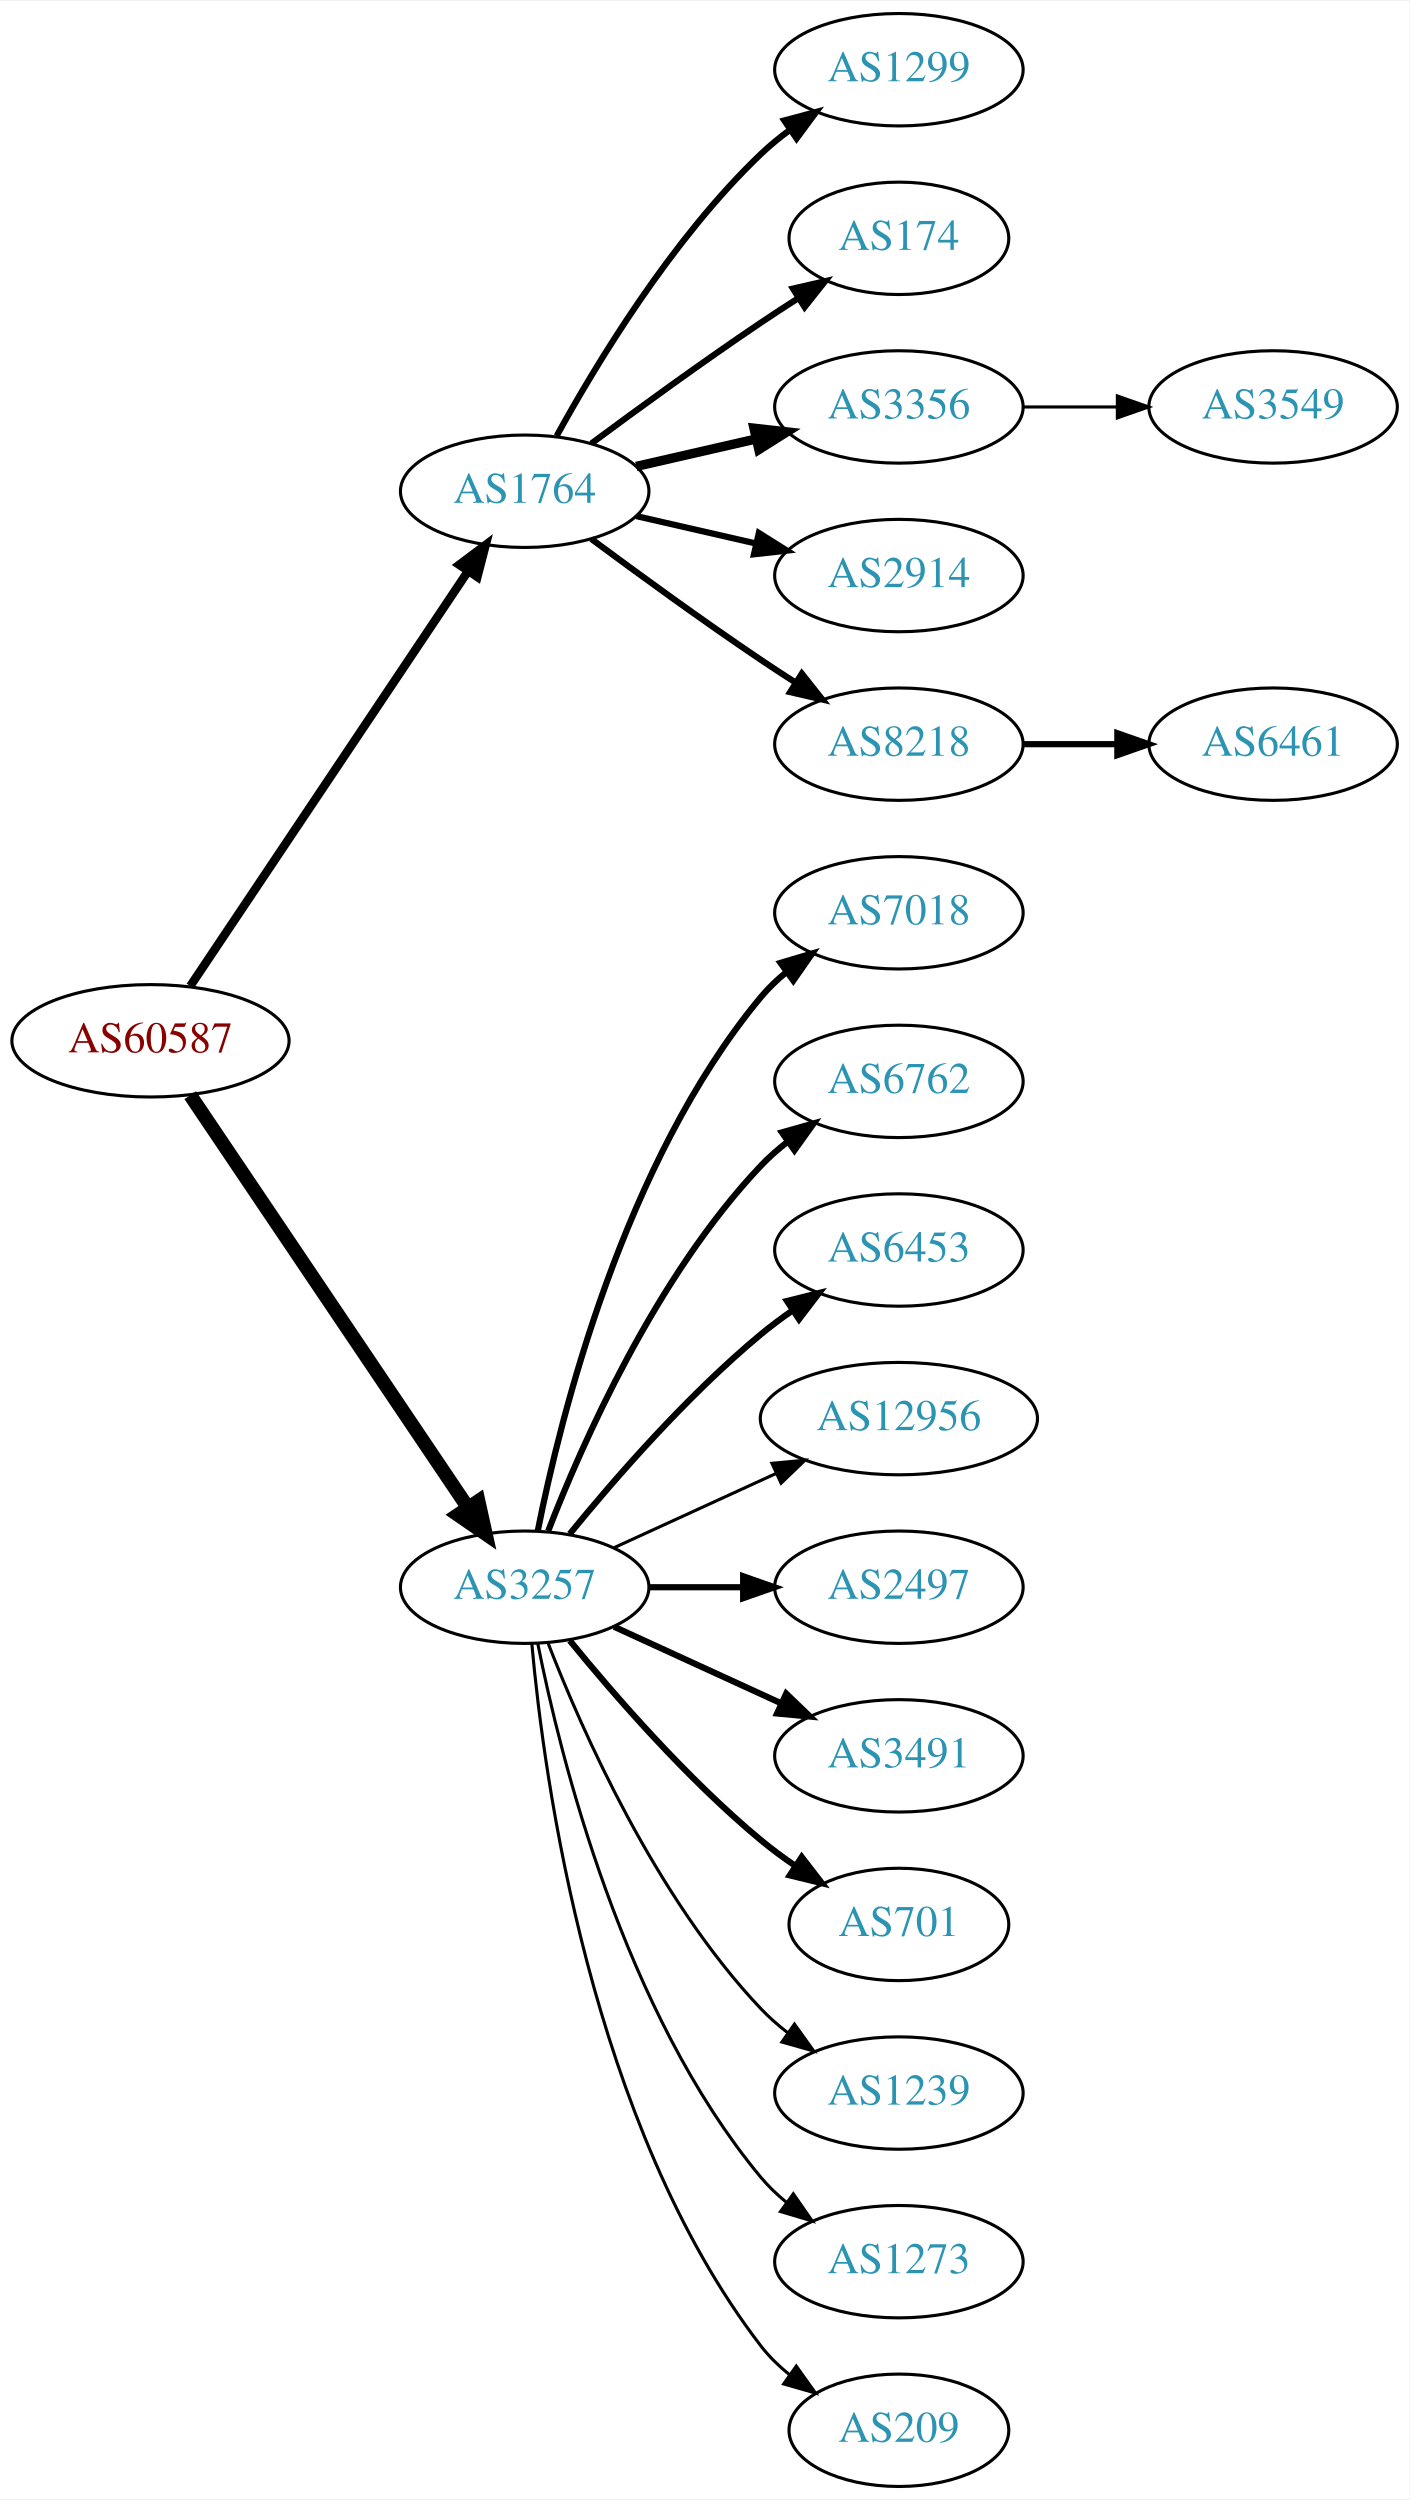
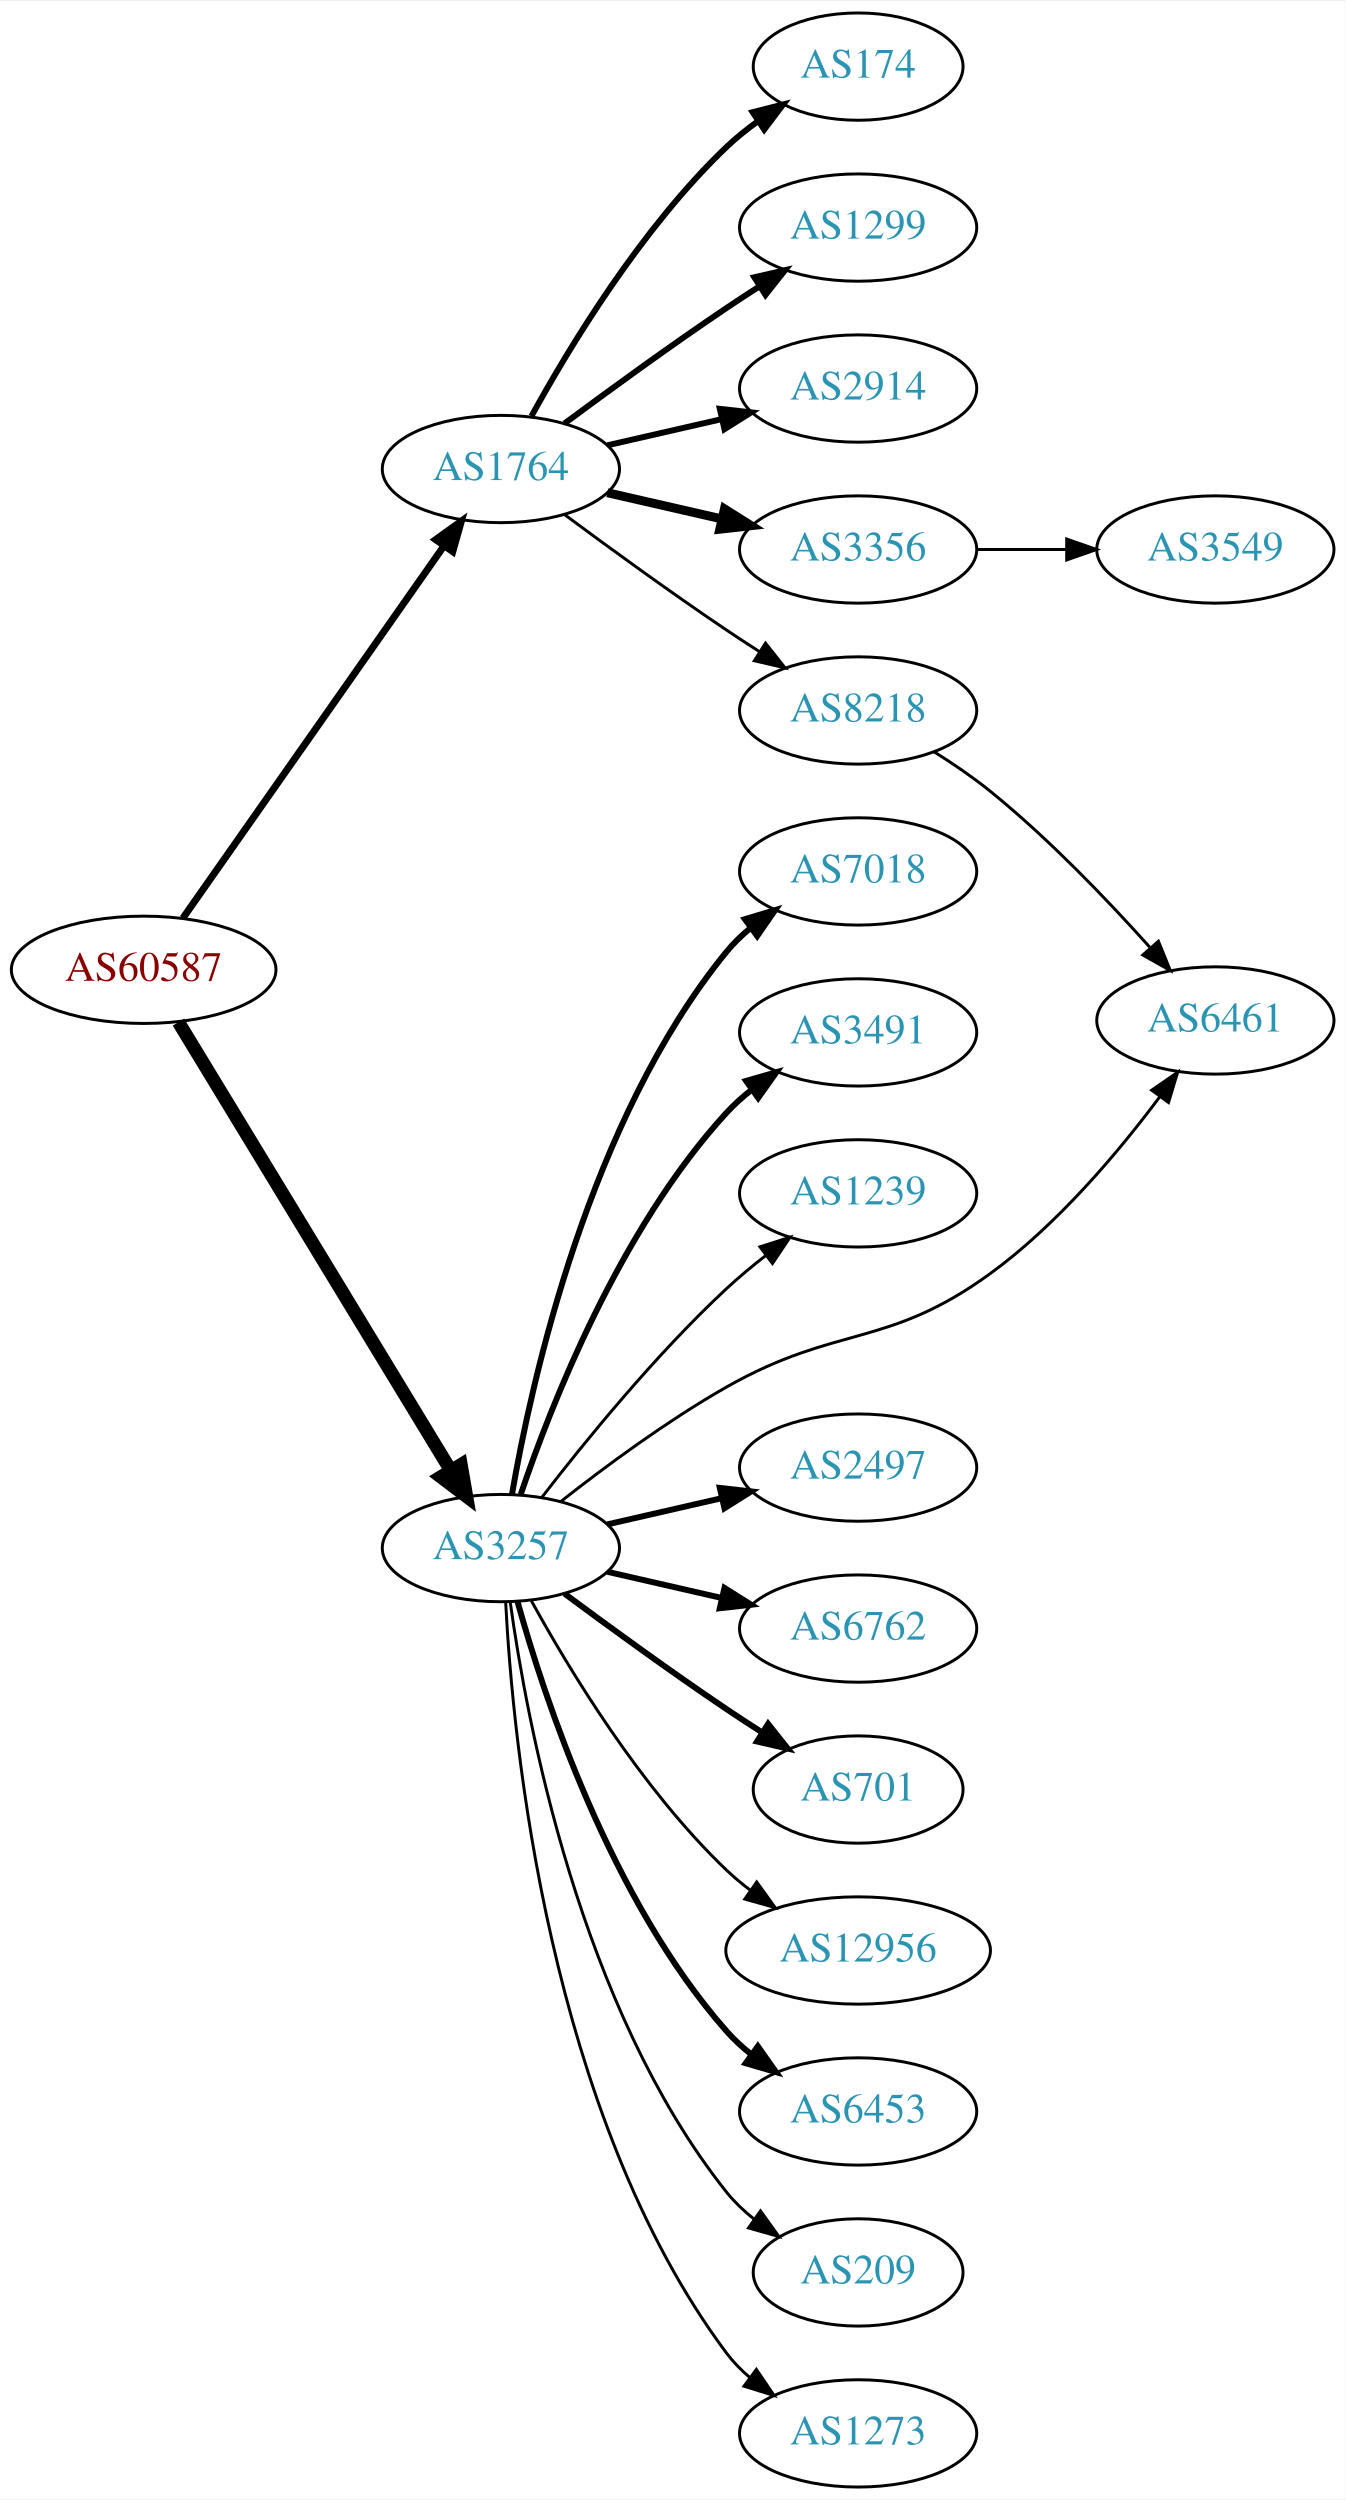
- <svg xmlns="http://www.w3.org/2000/svg" xmlns:xlink="http://www.w3.org/1999/xlink" width="451pt" height="800pt" viewBox="0.00 0.00 451.37 800.00">
-   <g id="graph0" class="graph" transform="scale(1 1) rotate(0) translate(4 796)">
-     <polygon fill="white" stroke="none" points="-4,4 -4,-796 447.37,-796 447.37,4 -4,4" />
+ <svg xmlns="http://www.w3.org/2000/svg" xmlns:xlink="http://www.w3.org/1999/xlink" width="451pt" height="838pt" viewBox="0.00 0.00 451.37 838.00">
+   <g id="graph0" class="graph" transform="scale(1 1) rotate(0) translate(4 834)">
+     <polygon fill="white" stroke="none" points="-4,4 -4,-834 447.37,-834 447.37,4 -4,4" />
    <g id="node1" class="node">
      <g id="a_node1">
        <a xlink:href="/asn/60587" xlink:title="AS60587 ~ XINON GmbH [AT]">
-           <ellipse fill="#ffffff" stroke="black" cx="44.196" cy="-463" rx="44.393" ry="18" />
-           <text text-anchor="middle" x="44.196" y="-459.3" font-family="Times,serif" font-size="14.00" fill="#880000">AS60587</text>
+           <ellipse fill="#ffffff" stroke="black" cx="44.196" cy="-509" rx="44.393" ry="18" />
+           <text text-anchor="middle" x="44.196" y="-505.3" font-family="Times,serif" font-size="14.00" fill="#880000">AS60587</text>
        </a>
      </g>
    </g>
    <g id="node2" class="node">
      <g id="a_node2">
        <a xlink:href="/asn/1764" xlink:title="AS1764 ~ NEXTLAYER-AS [AT]">
-           <ellipse fill="#ffffff" stroke="black" cx="164.039" cy="-639" rx="39.794" ry="18" />
-           <text text-anchor="middle" x="164.039" y="-635.3" font-family="Times,serif" font-size="14.00" fill="#2c94b3">AS1764</text>
+           <ellipse fill="#ffffff" stroke="black" cx="164.039" cy="-677" rx="39.794" ry="18" />
+           <text text-anchor="middle" x="164.039" y="-673.3" font-family="Times,serif" font-size="14.00" fill="#2c94b3">AS1764</text>
        </a>
      </g>
    </g>
    <g id="edge1" class="edge">
-       <path fill="none" stroke="black" stroke-width="2.75" d="M56.926,-480.519C77.803,-511.699 121.491,-576.948 145.794,-613.245" />
-       <polygon fill="black" stroke="black" stroke-width="2.75" points="143.058,-615.449 151.53,-621.811 148.874,-611.555 143.058,-615.449" />
+       <path fill="none" stroke="black" stroke-width="2.368" d="M57.364,-526.346C78.181,-556.024 120.729,-616.682 145.007,-651.293" />
+       <polygon fill="black" stroke="black" stroke-width="2.368" points="142.153,-653.32 150.761,-659.496 147.884,-649.3 142.153,-653.32" />
    </g>
    <g id="node3" class="node">
      <g id="a_node3">
        <a xlink:href="/asn/3257" xlink:title="AS3257 ~ GTT [DE]">
-           <ellipse fill="#ffffff" stroke="black" cx="164.039" cy="-288" rx="39.794" ry="18" />
-           <text text-anchor="middle" x="164.039" y="-284.3" font-family="Times,serif" font-size="14.00" fill="#2c94b3">AS3257</text>
+           <ellipse fill="#ffffff" stroke="black" cx="164.039" cy="-315" rx="39.794" ry="18" />
+           <text text-anchor="middle" x="164.039" y="-311.3" font-family="Times,serif" font-size="14.00" fill="#2c94b3">AS3257</text>
        </a>
      </g>
    </g>
    <g id="edge2" class="edge">
-       <path fill="none" stroke="black" stroke-width="4.5" d="M56.926,-445.581C77.803,-414.578 121.491,-349.699 145.794,-313.608" />
-       <polygon fill="black" stroke="black" stroke-width="4.5" points="149.21,-315.585 151.53,-305.091 142.678,-311.186 149.21,-315.585" />
+       <path fill="none" stroke="black" stroke-width="4.5" d="M55.862,-491.442C76.676,-457.175 122.802,-381.24 147.199,-341.077" />
+       <polygon fill="black" stroke="black" stroke-width="4.5" points="150.656,-342.97 152.482,-332.379 143.925,-338.881 150.656,-342.97" />
    </g>
    <g id="node4" class="node">
      <g id="a_node4">
-         <a xlink:href="/asn/1299" xlink:title="AS1299 ~ Telia Carrier [EU]">
-           <ellipse fill="#ffffff" stroke="black" cx="283.881" cy="-774" rx="39.794" ry="18" />
-           <text text-anchor="middle" x="283.881" y="-770.3" font-family="Times,serif" font-size="14.00" fill="#2c94b3">AS1299</text>
+         <a xlink:href="/asn/174" xlink:title="AS174 ~ Cogent Communications [US]">
+           <ellipse fill="#ffffff" stroke="black" cx="283.881" cy="-812" rx="35.194" ry="18" />
+           <text text-anchor="middle" x="283.881" y="-808.3" font-family="Times,serif" font-size="14.00" fill="#2c94b3">AS174</text>
        </a>
      </g>
    </g>
    <g id="edge3" class="edge">
-       <path fill="none" stroke="black" stroke-width="2" d="M174.28,-656.713C186.825,-679.561 211.002,-719.611 239.685,-747 242.553,-749.739 245.742,-752.347 249.051,-754.785" />
-       <polygon fill="black" stroke="black" stroke-width="2" points="247.175,-757.742 257.411,-760.477 251.114,-751.956 247.175,-757.742" />
+       <path fill="none" stroke="black" stroke-width="2" d="M174.28,-694.713C186.825,-717.561 211.002,-757.611 239.685,-785 242.939,-788.107 246.606,-791.046 250.393,-793.76" />
+       <polygon fill="black" stroke="black" stroke-width="2" points="248.495,-796.701 258.761,-799.322 252.37,-790.872 248.495,-796.701" />
    </g>
    <g id="node5" class="node">
      <g id="a_node5">
-         <a xlink:href="/asn/174" xlink:title="AS174 ~ Cogent Communications [US]">
-           <ellipse fill="#ffffff" stroke="black" cx="283.881" cy="-720" rx="35.194" ry="18" />
-           <text text-anchor="middle" x="283.881" y="-716.3" font-family="Times,serif" font-size="14.00" fill="#2c94b3">AS174</text>
+         <a xlink:href="/asn/1299" xlink:title="AS1299 ~ Telia Carrier [EU]">
+           <ellipse fill="#ffffff" stroke="black" cx="283.881" cy="-758" rx="39.794" ry="18" />
+           <text text-anchor="middle" x="283.881" y="-754.3" font-family="Times,serif" font-size="14.00" fill="#2c94b3">AS1299</text>
        </a>
      </g>
    </g>
    <g id="edge4" class="edge">
-       <path fill="none" stroke="black" stroke-width="2" d="M185.369,-654.277C200.231,-665.304 220.976,-680.407 239.685,-693 243.502,-695.569 247.552,-698.21 251.583,-700.786" />
-       <polygon fill="black" stroke="black" stroke-width="2" points="249.952,-703.895 260.277,-706.271 253.687,-697.975 249.952,-703.895" />
+       <path fill="none" stroke="black" stroke-width="2" d="M185.369,-692.277C200.231,-703.304 220.976,-718.407 239.685,-731 243.234,-733.389 246.984,-735.839 250.733,-738.242" />
+       <polygon fill="black" stroke="black" stroke-width="2" points="249.059,-741.325 259.381,-743.712 252.801,-735.409 249.059,-741.325" />
    </g>
    <g id="node6" class="node">
      <g id="a_node6">
-         <a xlink:href="/asn/3356" xlink:title="AS3356 ~ Level 3 Parent, LLC [US]">
-           <ellipse fill="#ffffff" stroke="black" cx="283.881" cy="-666" rx="39.794" ry="18" />
-           <text text-anchor="middle" x="283.881" y="-662.3" font-family="Times,serif" font-size="14.00" fill="#2c94b3">AS3356</text>
+         <a xlink:href="/asn/2914" xlink:title="AS2914 ~ NTT America, Inc. [US]">
+           <ellipse fill="#ffffff" stroke="black" cx="283.881" cy="-704" rx="39.794" ry="18" />
+           <text text-anchor="middle" x="283.881" y="-700.3" font-family="Times,serif" font-size="14.00" fill="#2c94b3">AS2914</text>
        </a>
      </g>
    </g>
    <g id="edge5" class="edge">
-       <path fill="none" stroke="black" stroke-width="3" d="M199.758,-646.955C211.758,-649.704 225.379,-652.825 238.071,-655.733" />
-       <polygon fill="black" stroke="black" stroke-width="3" points="237.474,-659.187 248.003,-658.009 239.037,-652.364 237.474,-659.187" />
+       <path fill="none" stroke="black" stroke-width="2" d="M199.758,-684.955C211.758,-687.704 225.379,-690.825 238.071,-693.733" />
+       <polygon fill="black" stroke="black" stroke-width="2" points="237.474,-697.187 248.003,-696.009 239.037,-690.364 237.474,-697.187" />
    </g>
    <g id="node7" class="node">
      <g id="a_node7">
-         <a xlink:href="/asn/2914" xlink:title="AS2914 ~ NTT America, Inc. [US]">
-           <ellipse fill="#ffffff" stroke="black" cx="283.881" cy="-612" rx="39.794" ry="18" />
-           <text text-anchor="middle" x="283.881" y="-608.3" font-family="Times,serif" font-size="14.00" fill="#2c94b3">AS2914</text>
+         <a xlink:href="/asn/3356" xlink:title="AS3356 ~ Level 3 Parent, LLC [US]">
+           <ellipse fill="#ffffff" stroke="black" cx="283.881" cy="-650" rx="39.794" ry="18" />
+           <text text-anchor="middle" x="283.881" y="-646.3" font-family="Times,serif" font-size="14.00" fill="#2c94b3">AS3356</text>
        </a>
      </g>
    </g>
    <g id="edge6" class="edge">
-       <path fill="none" stroke="black" stroke-width="2" d="M199.758,-631.045C211.758,-628.296 225.379,-625.175 238.071,-622.267" />
-       <polygon fill="black" stroke="black" stroke-width="2" points="239.037,-625.636 248.003,-619.991 237.474,-618.813 239.037,-625.636" />
+       <path fill="none" stroke="black" stroke-width="3" d="M199.758,-669.045C211.758,-666.296 225.379,-663.175 238.071,-660.267" />
+       <polygon fill="black" stroke="black" stroke-width="3" points="239.037,-663.636 248.003,-657.991 237.474,-656.813 239.037,-663.636" />
    </g>
    <g id="node8" class="node">
      <g id="a_node8">
        <a xlink:href="/asn/8218" xlink:title="AS8218 ~ legacy Neotelecoms [FR]">
-           <ellipse fill="#ffffff" stroke="black" cx="283.881" cy="-558" rx="39.794" ry="18" />
-           <text text-anchor="middle" x="283.881" y="-554.3" font-family="Times,serif" font-size="14.00" fill="#2c94b3">AS8218</text>
+           <ellipse fill="#ffffff" stroke="black" cx="283.881" cy="-596" rx="39.794" ry="18" />
+           <text text-anchor="middle" x="283.881" y="-592.3" font-family="Times,serif" font-size="14.00" fill="#2c94b3">AS8218</text>
        </a>
      </g>
    </g>
    <g id="edge7" class="edge">
-       <path fill="none" stroke="black" stroke-width="2" d="M185.369,-623.723C200.231,-612.696 220.976,-597.593 239.685,-585 243.234,-582.611 246.984,-580.161 250.733,-577.758" />
-       <polygon fill="black" stroke="black" stroke-width="2" points="252.801,-580.591 259.381,-572.288 249.059,-574.675 252.801,-580.591" />
+       <path fill="none" stroke="black" d="M185.369,-661.723C200.231,-650.696 220.976,-635.593 239.685,-623 243.234,-620.611 246.984,-618.161 250.733,-615.758" />
+       <polygon fill="black" stroke="black" points="252.801,-618.591 259.381,-610.288 249.059,-612.675 252.801,-618.591" />
+     </g>
+     <g id="node10" class="node">
+       <g id="a_node10">
+         <a xlink:href="/asn/7018" xlink:title="AS7018 ~ AT&amp;T Services, Inc. [US]">
+           <ellipse fill="#ffffff" stroke="black" cx="283.881" cy="-542" rx="39.794" ry="18" />
+           <text text-anchor="middle" x="283.881" y="-538.3" font-family="Times,serif" font-size="14.00" fill="#2c94b3">AS7018</text>
+         </a>
+       </g>
+     </g>
+     <g id="edge9" class="edge">
+       <path fill="none" stroke="black" stroke-width="2" d="M167.748,-332.961C174.197,-370.495 193.51,-458.444 239.685,-515 242.062,-517.911 244.841,-520.6 247.821,-523.06" />
+       <polygon fill="black" stroke="black" stroke-width="2" points="245.9,-525.991 256.048,-529.033 250.012,-520.326 245.9,-525.991" />
    </g>
    <g id="node11" class="node">
      <g id="a_node11">
-         <a xlink:href="/asn/7018" xlink:title="AS7018 ~ AT&amp;T Services, Inc. [US]">
-           <ellipse fill="#ffffff" stroke="black" cx="283.881" cy="-504" rx="39.794" ry="18" />
-           <text text-anchor="middle" x="283.881" y="-500.3" font-family="Times,serif" font-size="14.00" fill="#2c94b3">AS7018</text>
+         <a xlink:href="/asn/3491" xlink:title="AS3491 ~ PCCW Global, Inc. [US]">
+           <ellipse fill="#ffffff" stroke="black" cx="283.881" cy="-488" rx="39.794" ry="18" />
+           <text text-anchor="middle" x="283.881" y="-484.3" font-family="Times,serif" font-size="14.00" fill="#2c94b3">AS3491</text>
        </a>
      </g>
    </g>
    <g id="edge10" class="edge">
-       <path fill="none" stroke="black" stroke-width="2" d="M168.237,-306.073C175.401,-342.141 195.675,-424.125 239.685,-477 242.09,-479.889 244.886,-482.563 247.879,-485.013" />
-       <polygon fill="black" stroke="black" stroke-width="2" points="245.967,-487.95 256.122,-490.973 250.069,-482.277 245.967,-487.95" />
+       <path fill="none" stroke="black" stroke-width="2" d="M170.7,-333.027C180.703,-362.59 203.888,-421.983 239.685,-461 242.226,-463.77 245.114,-466.364 248.163,-468.764" />
+       <polygon fill="black" stroke="black" stroke-width="2" points="246.302,-471.734 256.486,-474.654 250.345,-466.021 246.302,-471.734" />
    </g>
    <g id="node12" class="node">
      <g id="a_node12">
-         <a xlink:href="/asn/6762" xlink:title="AS6762 ~ TELECOM ITALIA SPARKLE S.p.A. [IT]">
-           <ellipse fill="#ffffff" stroke="black" cx="283.881" cy="-450" rx="39.794" ry="18" />
-           <text text-anchor="middle" x="283.881" y="-446.3" font-family="Times,serif" font-size="14.00" fill="#2c94b3">AS6762</text>
+         <a xlink:href="/asn/1239" xlink:title="AS1239 ~ Sprint [US]">
+           <ellipse fill="#ffffff" stroke="black" cx="283.881" cy="-434" rx="39.794" ry="18" />
+           <text text-anchor="middle" x="283.881" y="-430.3" font-family="Times,serif" font-size="14.00" fill="#2c94b3">AS1239</text>
        </a>
      </g>
    </g>
    <g id="edge11" class="edge">
-       <path fill="none" stroke="black" stroke-width="2" d="M171.562,-305.994C182.312,-333.728 205.969,-387.429 239.685,-423 242.271,-425.728 245.188,-428.294 248.257,-430.677" />
-       <polygon fill="black" stroke="black" stroke-width="2" points="246.411,-433.658 256.605,-436.543 250.435,-427.93 246.411,-433.658" />
+       <path fill="none" stroke="black" d="M177.775,-332.016C191.879,-350.311 215.795,-379.761 239.685,-402 243.784,-405.816 248.334,-409.6 252.899,-413.159" />
+       <polygon fill="black" stroke="black" points="250.942,-416.066 261.038,-419.279 255.149,-410.472 250.942,-416.066" />
    </g>
    <g id="node13" class="node">
      <g id="a_node13">
-         <a xlink:href="/asn/6453" xlink:title="AS6453 ~ TATA COMMUNICATIONS (AMERICA) INC [US]">
-           <ellipse fill="#ffffff" stroke="black" cx="283.881" cy="-396" rx="39.794" ry="18" />
-           <text text-anchor="middle" x="283.881" y="-392.3" font-family="Times,serif" font-size="14.00" fill="#2c94b3">AS6453</text>
+         <a xlink:href="/asn/6461" xlink:title="AS6461 ~ Zayo Bandwidth [US]">
+           <ellipse fill="#ffffff" stroke="black" cx="403.724" cy="-492" rx="39.794" ry="18" />
+           <text text-anchor="middle" x="403.724" y="-488.3" font-family="Times,serif" font-size="14.00" fill="#2c94b3">AS6461</text>
        </a>
      </g>
    </g>
    <g id="edge12" class="edge">
-       <path fill="none" stroke="black" stroke-width="2" d="M178.458,-305.065C192.572,-322.375 215.987,-349.345 239.685,-369 242.901,-371.668 246.402,-374.27 249.972,-376.741" />
-       <polygon fill="black" stroke="black" stroke-width="2" points="248.05,-379.666 258.329,-382.236 251.896,-373.817 248.05,-379.666" />
+       <path fill="none" stroke="black" d="M184.203,-330.677C198.831,-342.185 219.792,-357.712 239.685,-369 276.876,-390.104 293.476,-381.873 328.077,-407 350.713,-423.438 371.27,-447.899 385.052,-466.366" />
+       <polygon fill="black" stroke="black" points="382.357,-468.609 391.073,-474.633 388.015,-464.488 382.357,-468.609" />
    </g>
    <g id="node14" class="node">
      <g id="a_node14">
-         <a xlink:href="/asn/12956" xlink:title="AS12956 ~ TELXIUS [ES]">
-           <ellipse fill="#ffffff" stroke="black" cx="283.881" cy="-342" rx="44.393" ry="18" />
-           <text text-anchor="middle" x="283.881" y="-338.3" font-family="Times,serif" font-size="14.00" fill="#2c94b3">AS12956</text>
+         <a xlink:href="/asn/2497" xlink:title="AS2497 ~ Internet Initiative Japan Inc. [JP]">
+           <ellipse fill="#ffffff" stroke="black" cx="283.881" cy="-342" rx="39.794" ry="18" />
+           <text text-anchor="middle" x="283.881" y="-338.3" font-family="Times,serif" font-size="14.00" fill="#2c94b3">AS2497</text>
        </a>
      </g>
    </g>
    <g id="edge13" class="edge">
-       <path fill="none" stroke="black" d="M192.667,-300.661C208.165,-307.762 227.732,-316.728 244.678,-324.494" />
-       <polygon fill="black" stroke="black" points="243.232,-327.681 253.781,-328.665 246.148,-321.317 243.232,-327.681" />
+       <path fill="none" stroke="black" stroke-width="2" d="M199.758,-322.955C211.758,-325.704 225.379,-328.825 238.071,-331.733" />
+       <polygon fill="black" stroke="black" stroke-width="2" points="237.474,-335.187 248.003,-334.009 239.037,-328.364 237.474,-335.187" />
    </g>
    <g id="node15" class="node">
      <g id="a_node15">
-         <a xlink:href="/asn/2497" xlink:title="AS2497 ~ Internet Initiative Japan Inc. [JP]">
+         <a xlink:href="/asn/6762" xlink:title="AS6762 ~ TELECOM ITALIA SPARKLE S.p.A. [IT]">
          <ellipse fill="#ffffff" stroke="black" cx="283.881" cy="-288" rx="39.794" ry="18" />
-           <text text-anchor="middle" x="283.881" y="-284.3" font-family="Times,serif" font-size="14.00" fill="#2c94b3">AS2497</text>
+           <text text-anchor="middle" x="283.881" y="-284.3" font-family="Times,serif" font-size="14.00" fill="#2c94b3">AS6762</text>
        </a>
      </g>
    </g>
    <g id="edge14" class="edge">
-       <path fill="none" stroke="black" stroke-width="2" d="M203.951,-288C213.505,-288 223.854,-288 233.817,-288" />
-       <polygon fill="black" stroke="black" stroke-width="2" points="234.009,-291.5 244.009,-288 234.009,-284.5 234.009,-291.5" />
+       <path fill="none" stroke="black" stroke-width="2" d="M199.758,-307.045C211.758,-304.296 225.379,-301.175 238.071,-298.267" />
+       <polygon fill="black" stroke="black" stroke-width="2" points="239.037,-301.636 248.003,-295.991 237.474,-294.813 239.037,-301.636" />
    </g>
    <g id="node16" class="node">
      <g id="a_node16">
-         <a xlink:href="/asn/3491" xlink:title="AS3491 ~ PCCW Global, Inc. [US]">
-           <ellipse fill="#ffffff" stroke="black" cx="283.881" cy="-234" rx="39.794" ry="18" />
-           <text text-anchor="middle" x="283.881" y="-230.3" font-family="Times,serif" font-size="14.00" fill="#2c94b3">AS3491</text>
+         <a xlink:href="/asn/701" xlink:title="AS701 ~ UUNET [US]">
+           <ellipse fill="#ffffff" stroke="black" cx="283.881" cy="-234" rx="35.194" ry="18" />
+           <text text-anchor="middle" x="283.881" y="-230.3" font-family="Times,serif" font-size="14.00" fill="#2c94b3">AS701</text>
        </a>
      </g>
    </g>
    <g id="edge15" class="edge">
-       <path fill="none" stroke="black" stroke-width="2" d="M192.667,-275.339C208.624,-268.027 228.895,-258.739 246.178,-250.819" />
-       <polygon fill="black" stroke="black" stroke-width="2" points="247.793,-253.929 255.425,-246.581 244.876,-247.565 247.793,-253.929" />
+       <path fill="none" stroke="black" stroke-width="2" d="M185.369,-299.723C200.231,-288.696 220.976,-273.593 239.685,-261 243.502,-258.431 247.552,-255.79 251.583,-253.214" />
+       <polygon fill="black" stroke="black" stroke-width="2" points="253.687,-256.025 260.277,-247.729 249.952,-250.105 253.687,-256.025" />
    </g>
    <g id="node17" class="node">
      <g id="a_node17">
-         <a xlink:href="/asn/701" xlink:title="AS701 ~ UUNET [US]">
-           <ellipse fill="#ffffff" stroke="black" cx="283.881" cy="-180" rx="35.194" ry="18" />
-           <text text-anchor="middle" x="283.881" y="-176.3" font-family="Times,serif" font-size="14.00" fill="#2c94b3">AS701</text>
+         <a xlink:href="/asn/12956" xlink:title="AS12956 ~ TELXIUS [ES]">
+           <ellipse fill="#ffffff" stroke="black" cx="283.881" cy="-180" rx="44.393" ry="18" />
+           <text text-anchor="middle" x="283.881" y="-176.3" font-family="Times,serif" font-size="14.00" fill="#2c94b3">AS12956</text>
        </a>
      </g>
    </g>
    <g id="edge16" class="edge">
-       <path fill="none" stroke="black" stroke-width="2" d="M178.458,-270.935C192.572,-253.625 215.987,-226.655 239.685,-207 243.148,-204.128 246.941,-201.331 250.795,-198.692" />
-       <polygon fill="black" stroke="black" stroke-width="2" points="252.757,-201.592 259.228,-193.203 248.938,-195.725 252.757,-201.592" />
+       <path fill="none" stroke="black" d="M174.28,-297.287C186.825,-274.439 211.002,-234.389 239.685,-207 242.192,-204.607 244.943,-202.313 247.805,-200.145" />
+       <polygon fill="black" stroke="black" points="249.857,-202.982 256.056,-194.39 245.852,-197.241 249.857,-202.982" />
    </g>
    <g id="node18" class="node">
      <g id="a_node18">
-         <a xlink:href="/asn/1239" xlink:title="AS1239 ~ Sprint [US]">
+         <a xlink:href="/asn/6453" xlink:title="AS6453 ~ TATA COMMUNICATIONS (AMERICA) INC [US]">
          <ellipse fill="#ffffff" stroke="black" cx="283.881" cy="-126" rx="39.794" ry="18" />
-           <text text-anchor="middle" x="283.881" y="-122.3" font-family="Times,serif" font-size="14.00" fill="#2c94b3">AS1239</text>
+           <text text-anchor="middle" x="283.881" y="-122.3" font-family="Times,serif" font-size="14.00" fill="#2c94b3">AS6453</text>
        </a>
      </g>
    </g>
    <g id="edge17" class="edge">
-       <path fill="none" stroke="black" d="M171.562,-270.006C182.312,-242.272 205.969,-188.571 239.685,-153 242.271,-150.272 245.188,-147.706 248.257,-145.323" />
-       <polygon fill="black" stroke="black" points="250.435,-148.07 256.605,-139.457 246.411,-142.342 250.435,-148.07" />
+       <path fill="none" stroke="black" stroke-width="2" d="M169.612,-297.054C178.517,-265.005 200.801,-197.158 239.685,-153 242.169,-150.179 245.019,-147.551 248.044,-145.129" />
+       <polygon fill="black" stroke="black" stroke-width="2" points="250.23,-147.869 256.334,-139.209 246.162,-142.172 250.23,-147.869" />
    </g>
    <g id="node19" class="node">
      <g id="a_node19">
-         <a xlink:href="/asn/1273" xlink:title="AS1273 ~ Vodafone Group PLC [EU]">
-           <ellipse fill="#ffffff" stroke="black" cx="283.881" cy="-72" rx="39.794" ry="18" />
-           <text text-anchor="middle" x="283.881" y="-68.3" font-family="Times,serif" font-size="14.00" fill="#2c94b3">AS1273</text>
+         <a xlink:href="/asn/209" xlink:title="AS209 ~ CenturyLink Communications, LLC [US]">
+           <ellipse fill="#ffffff" stroke="black" cx="283.881" cy="-72" rx="35.194" ry="18" />
+           <text text-anchor="middle" x="283.881" y="-68.3" font-family="Times,serif" font-size="14.00" fill="#2c94b3">AS209</text>
        </a>
      </g>
    </g>
    <g id="edge18" class="edge">
-       <path fill="none" stroke="black" d="M168.237,-269.927C175.401,-233.859 195.675,-151.875 239.685,-99 242.09,-96.111 244.886,-93.437 247.879,-90.987" />
-       <polygon fill="black" stroke="black" points="250.069,-93.722 256.122,-85.027 245.967,-88.05 250.069,-93.722" />
+       <path fill="none" stroke="black" d="M167.178,-296.83C172.678,-257.026 190.504,-160.767 239.685,-99 242.35,-95.653 245.55,-92.607 248.988,-89.868" />
+       <polygon fill="black" stroke="black" points="251.126,-92.643 257.302,-84.035 247.106,-86.913 251.126,-92.643" />
    </g>
    <g id="node20" class="node">
      <g id="a_node20">
-         <a xlink:href="/asn/209" xlink:title="AS209 ~ CenturyLink Communications, LLC [US]">
-           <ellipse fill="#ffffff" stroke="black" cx="283.881" cy="-18" rx="35.194" ry="18" />
-           <text text-anchor="middle" x="283.881" y="-14.3" font-family="Times,serif" font-size="14.00" fill="#2c94b3">AS209</text>
+         <a xlink:href="/asn/1273" xlink:title="AS1273 ~ Vodafone Group PLC [EU]">
+           <ellipse fill="#ffffff" stroke="black" cx="283.881" cy="-18" rx="39.794" ry="18" />
+           <text text-anchor="middle" x="283.881" y="-14.3" font-family="Times,serif" font-size="14.00" fill="#2c94b3">AS1273</text>
        </a>
      </g>
    </g>
    <g id="edge19" class="edge">
-       <path fill="none" stroke="black" d="M166.323,-269.883C170.221,-226.668 185.238,-115.869 239.685,-45 242.292,-41.608 245.455,-38.533 248.873,-35.777" />
-       <polygon fill="black" stroke="black" points="251.011,-38.552 257.164,-29.927 246.976,-32.833 251.011,-38.552" />
+       <path fill="none" stroke="black" d="M165.63,-296.977C168.007,-250.588 179.925,-125.107 239.685,-45 241.933,-41.987 244.624,-39.231 247.551,-36.728" />
+       <polygon fill="black" stroke="black" points="249.746,-39.459 255.702,-30.697 245.582,-33.831 249.746,-39.459" />
    </g>
    <g id="node9" class="node">
      <g id="a_node9">
        <a xlink:href="/asn/3549" xlink:title="AS3549 ~ Level 3 Parent, LLC [US]">
-           <ellipse fill="#ffffff" stroke="black" cx="403.724" cy="-666" rx="39.794" ry="18" />
-           <text text-anchor="middle" x="403.724" y="-662.3" font-family="Times,serif" font-size="14.00" fill="#2c94b3">AS3549</text>
+           <ellipse fill="#ffffff" stroke="black" cx="403.724" cy="-650" rx="39.794" ry="18" />
+           <text text-anchor="middle" x="403.724" y="-646.3" font-family="Times,serif" font-size="14.00" fill="#2c94b3">AS3549</text>
        </a>
      </g>
    </g>
    <g id="edge8" class="edge">
-       <path fill="none" stroke="black" d="M323.794,-666C333.347,-666 343.697,-666 353.659,-666" />
-       <polygon fill="black" stroke="black" points="353.852,-669.5 363.852,-666 353.852,-662.5 353.852,-669.5" />
-     </g>
-     <g id="node10" class="node">
-       <g id="a_node10">
-         <a xlink:href="/asn/6461" xlink:title="AS6461 ~ Zayo Bandwidth [US]">
-           <ellipse fill="#ffffff" stroke="black" cx="403.724" cy="-558" rx="39.794" ry="18" />
-           <text text-anchor="middle" x="403.724" y="-554.3" font-family="Times,serif" font-size="14.00" fill="#2c94b3">AS6461</text>
-         </a>
-       </g>
-     </g>
-     <g id="edge9" class="edge">
-       <path fill="none" stroke="black" stroke-width="2" d="M323.794,-558C333.347,-558 343.697,-558 353.659,-558" />
-       <polygon fill="black" stroke="black" stroke-width="2" points="353.852,-561.5 363.852,-558 353.852,-554.5 353.852,-561.5" />
+       <path fill="none" stroke="black" d="M323.794,-650C333.347,-650 343.697,-650 353.659,-650" />
+       <polygon fill="black" stroke="black" points="353.852,-653.5 363.852,-650 353.852,-646.5 353.852,-653.5" />
+     </g>
+     <g id="edge20" class="edge">
+       <path fill="none" stroke="black" d="M309.353,-582.137C315.663,-578.182 322.3,-573.67 328.077,-569 347.683,-553.153 367.431,-532.529 381.686,-516.615" />
+       <polygon fill="black" stroke="black" points="384.616,-518.585 388.611,-508.772 379.368,-513.952 384.616,-518.585" />
    </g>
  </g>
</svg>
